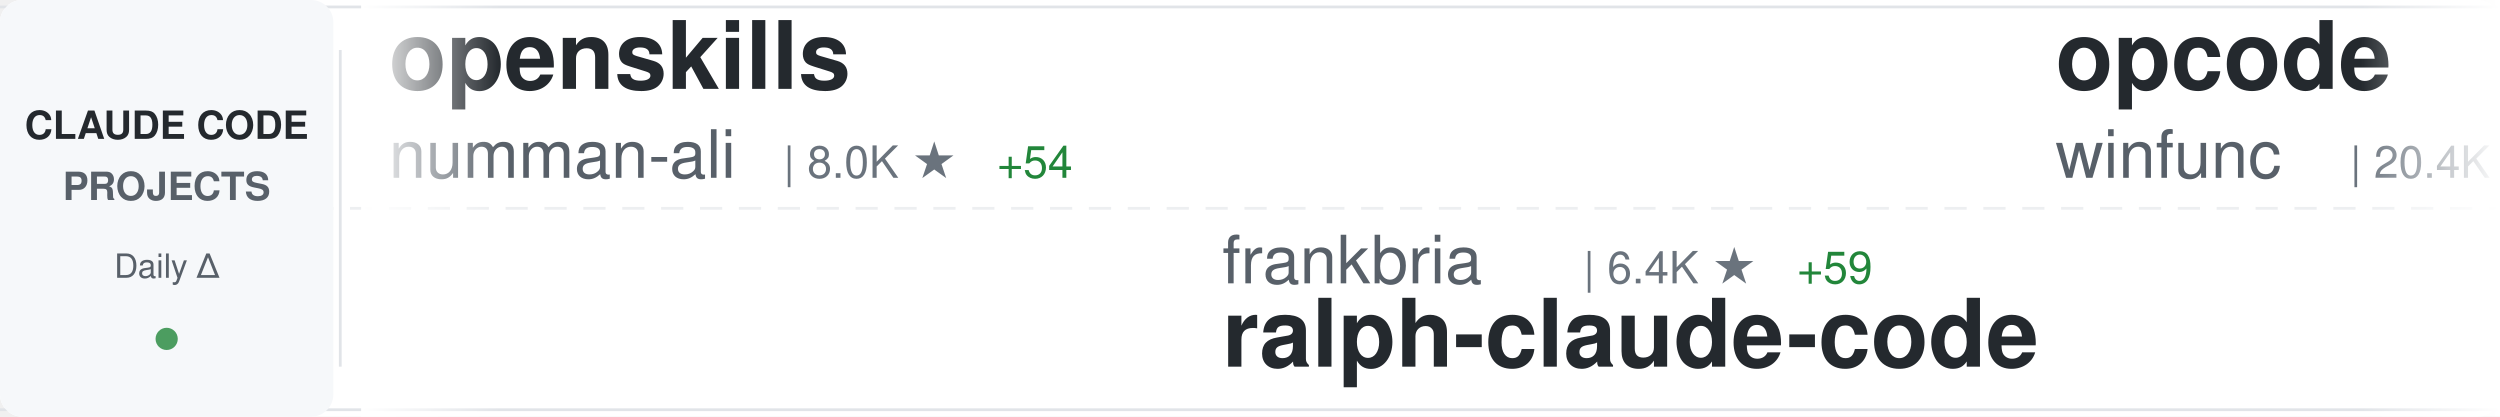
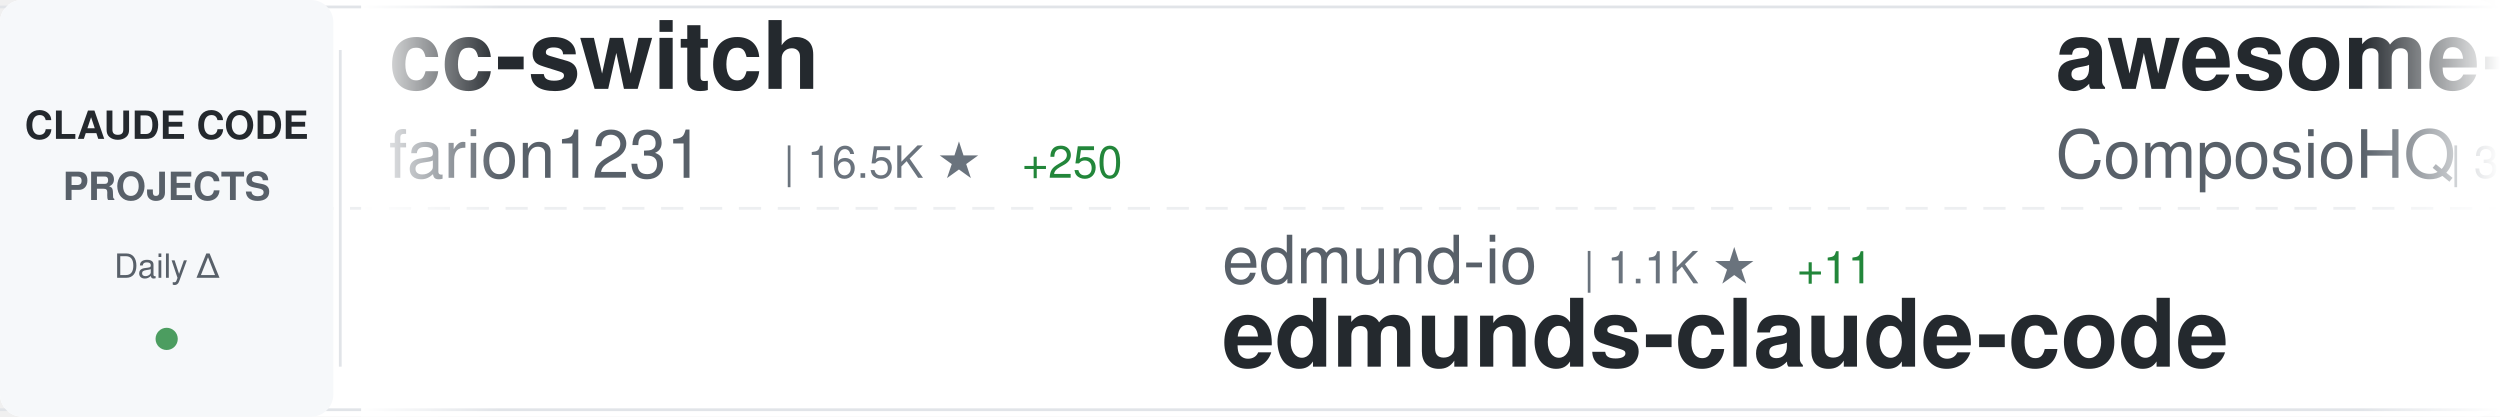
<svg xmlns="http://www.w3.org/2000/svg" width="900" height="150">
  <defs>
    <linearGradient id="awesomeLeftFade" x1="0%" y1="0%" x2="100%" y2="0%">
      <stop offset="0%" style="stop-color:#ffffff;stop-opacity:1" />
      <stop offset="100%" style="stop-color:#ffffff;stop-opacity:0" />
    </linearGradient>
    <linearGradient id="awesomeRightFade" x1="0%" y1="0%" x2="100%" y2="0%">
      <stop offset="0%" style="stop-color:#ffffff;stop-opacity:0" />
      <stop offset="100%" style="stop-color:#ffffff;stop-opacity:1" />
    </linearGradient>
  </defs>
  <rect width="900" height="150" fill="#ffffff" rx="8" />
  <rect x="0" y="2" width="900" height="1" fill="#e1e4e8" />
  <rect x="0" y="147" width="900" height="1" fill="#e1e4e8" />
  <line x1="0" y1="75" x2="900" y2="75" stroke="#e1e4e8" stroke-width="1" stroke-dasharray="8 6" opacity="0.6" />
  <rect x="0" y="0" width="120" height="150" fill="#f6f8fa" rx="8" />
  <text x="60" y="50" font-family="-apple-system, BlinkMacSystemFont, 'Segoe UI', Helvetica, Arial, sans-serif" font-size="14" font-weight="600" fill="#24292e" text-anchor="middle">CLAUDE CODE</text>
  <text x="60" y="72" font-family="-apple-system, BlinkMacSystemFont, 'Segoe UI', Helvetica, Arial, sans-serif" font-size="14" font-weight="600" fill="#586069" text-anchor="middle">PROJECTS</text>
  <text x="60" y="100" font-family="-apple-system, BlinkMacSystemFont, 'Segoe UI', Helvetica, Arial, sans-serif" font-size="12" font-weight="500" fill="#586069" text-anchor="middle">Daily Δ</text>
  <circle cx="60" cy="122" r="4" fill="#22863a" opacity="0.8" />
  <rect x="122" y="18" width="1" height="114" fill="#e1e4e8" />
  <clipPath id="awesomeTickerClip">
    <rect x="130" y="0" width="770" height="150" />
  </clipPath>
  <g clip-path="url(#awesomeTickerClip)">
    <g id="awesomeTickerItems">
      <animateTransform attributeName="transform" attributeType="XML" type="translate" from="0 0" to="-3000 0" dur="54s" repeatCount="indefinite" />
      <g transform="translate(0, 0)">
-         <text x="140" y="32" font-family="-apple-system, BlinkMacSystemFont, 'Segoe UI', Helvetica, Arial, sans-serif" font-size="34" font-weight="600" fill="#24292e">openskills</text>
-         <text x="140" y="64" font-family="-apple-system, BlinkMacSystemFont, 'Segoe UI', Helvetica, Arial, sans-serif" font-size="24" font-weight="400" fill="#586069">numman-ali</text>
-         <text x="282" y="64" font-family="-apple-system, BlinkMacSystemFont, 'Segoe UI', Helvetica, Arial, sans-serif" font-size="16" font-weight="500" fill="#6a737d">| 8.0K ★</text>
-         <text x="359" y="64" font-family="-apple-system, BlinkMacSystemFont, 'Segoe UI', Helvetica, Arial, sans-serif" font-size="16" font-weight="500" fill="#22863a"> +54</text>
+         <text x="140" y="32" font-family="-apple-system, BlinkMacSystemFont, 'Segoe UI', Helvetica, Arial, sans-serif" font-size="34" font-weight="600" fill="#24292e">cc-switch</text>
+         <text x="140" y="64" font-family="-apple-system, BlinkMacSystemFont, 'Segoe UI', Helvetica, Arial, sans-serif" font-size="24" font-weight="400" fill="#586069">farion1231</text>
+         <text x="282" y="64" font-family="-apple-system, BlinkMacSystemFont, 'Segoe UI', Helvetica, Arial, sans-serif" font-size="16" font-weight="500" fill="#6a737d">| 16.5K ★</text>
+         <text x="368" y="64" font-family="-apple-system, BlinkMacSystemFont, 'Segoe UI', Helvetica, Arial, sans-serif" font-size="16" font-weight="500" fill="#22863a"> +250</text>
      </g>
      <g transform="translate(300, 0)">
-         <text x="140" y="102" font-family="-apple-system, BlinkMacSystemFont, 'Segoe UI', Helvetica, Arial, sans-serif" font-size="24" font-weight="400" fill="#586069">frankbria</text>
-         <text x="270" y="102" font-family="-apple-system, BlinkMacSystemFont, 'Segoe UI', Helvetica, Arial, sans-serif" font-size="16" font-weight="500" fill="#6a737d">| 6.4K ★</text>
-         <text x="347" y="102" font-family="-apple-system, BlinkMacSystemFont, 'Segoe UI', Helvetica, Arial, sans-serif" font-size="16" font-weight="500" fill="#22863a"> +59</text>
-         <text x="140" y="132" font-family="-apple-system, BlinkMacSystemFont, 'Segoe UI', Helvetica, Arial, sans-serif" font-size="34" font-weight="600" fill="#24292e">ralph-claude-code</text>
+         <text x="140" y="102" font-family="-apple-system, BlinkMacSystemFont, 'Segoe UI', Helvetica, Arial, sans-serif" font-size="24" font-weight="400" fill="#586069">edmund-io</text>
+         <text x="270" y="102" font-family="-apple-system, BlinkMacSystemFont, 'Segoe UI', Helvetica, Arial, sans-serif" font-size="16" font-weight="500" fill="#6a737d">| 1.1K ★</text>
+         <text x="347" y="102" font-family="-apple-system, BlinkMacSystemFont, 'Segoe UI', Helvetica, Arial, sans-serif" font-size="16" font-weight="500" fill="#22863a"> +11</text>
+         <text x="140" y="132" font-family="-apple-system, BlinkMacSystemFont, 'Segoe UI', Helvetica, Arial, sans-serif" font-size="34" font-weight="600" fill="#24292e">edmunds-claude-code</text>
      </g>
      <g transform="translate(600, 0)">
-         <text x="140" y="32" font-family="-apple-system, BlinkMacSystemFont, 'Segoe UI', Helvetica, Arial, sans-serif" font-size="34" font-weight="600" fill="#24292e">opcode</text>
-         <text x="140" y="64" font-family="-apple-system, BlinkMacSystemFont, 'Segoe UI', Helvetica, Arial, sans-serif" font-size="24" font-weight="400" fill="#586069">winfunc</text>
-         <text x="246" y="64" font-family="-apple-system, BlinkMacSystemFont, 'Segoe UI', Helvetica, Arial, sans-serif" font-size="16" font-weight="500" fill="#6a737d">| 20.4K ★</text>
-         <text x="332" y="64" font-family="-apple-system, BlinkMacSystemFont, 'Segoe UI', Helvetica, Arial, sans-serif" font-size="16" font-weight="500" fill="#22863a"> +20</text>
+         <text x="140" y="32" font-family="-apple-system, BlinkMacSystemFont, 'Segoe UI', Helvetica, Arial, sans-serif" font-size="34" font-weight="600" fill="#24292e">awesome-claude-skills</text>
+         <text x="140" y="64" font-family="-apple-system, BlinkMacSystemFont, 'Segoe UI', Helvetica, Arial, sans-serif" font-size="24" font-weight="400" fill="#586069">ComposioHQ</text>
+         <text x="282" y="64" font-family="-apple-system, BlinkMacSystemFont, 'Segoe UI', Helvetica, Arial, sans-serif" font-size="16" font-weight="500" fill="#6a737d">| 31.3K ★</text>
+         <text x="368" y="64" font-family="-apple-system, BlinkMacSystemFont, 'Segoe UI', Helvetica, Arial, sans-serif" font-size="16" font-weight="500" fill="#22863a"> +528</text>
      </g>
      <g transform="translate(900, 0)">
-         <text x="140" y="102" font-family="-apple-system, BlinkMacSystemFont, 'Segoe UI', Helvetica, Arial, sans-serif" font-size="24" font-weight="400" fill="#586069">shareAI-lab</text>
-         <text x="294" y="102" font-family="-apple-system, BlinkMacSystemFont, 'Segoe UI', Helvetica, Arial, sans-serif" font-size="16" font-weight="500" fill="#6a737d">| 16.6K ★</text>
-         <text x="380" y="102" font-family="-apple-system, BlinkMacSystemFont, 'Segoe UI', Helvetica, Arial, sans-serif" font-size="16" font-weight="500" fill="#22863a"> +79</text>
-         <text x="140" y="132" font-family="-apple-system, BlinkMacSystemFont, 'Segoe UI', Helvetica, Arial, sans-serif" font-size="34" font-weight="600" fill="#24292e">learn-claude-code</text>
+         <text x="140" y="102" font-family="-apple-system, BlinkMacSystemFont, 'Segoe UI', Helvetica, Arial, sans-serif" font-size="24" font-weight="400" fill="#586069">sugyan</text>
+         <text x="234" y="102" font-family="-apple-system, BlinkMacSystemFont, 'Segoe UI', Helvetica, Arial, sans-serif" font-size="16" font-weight="500" fill="#6a737d">| 894 ★</text>
+         <text x="302" y="102" font-family="-apple-system, BlinkMacSystemFont, 'Segoe UI', Helvetica, Arial, sans-serif" font-size="16" font-weight="500" fill="#22863a"> +2</text>
+         <text x="140" y="132" font-family="-apple-system, BlinkMacSystemFont, 'Segoe UI', Helvetica, Arial, sans-serif" font-size="34" font-weight="600" fill="#24292e">claude-code-webui</text>
      </g>
      <g transform="translate(1200, 0)">
-         <text x="140" y="32" font-family="-apple-system, BlinkMacSystemFont, 'Segoe UI', Helvetica, Arial, sans-serif" font-size="34" font-weight="600" fill="#24292e">Claude-Code</text>
-         <text x="140" y="64" font-family="-apple-system, BlinkMacSystemFont, 'Segoe UI', Helvetica, Arial, sans-serif" font-size="24" font-weight="400" fill="#586069">lyconear</text>
-         <text x="258" y="64" font-family="-apple-system, BlinkMacSystemFont, 'Segoe UI', Helvetica, Arial, sans-serif" font-size="16" font-weight="500" fill="#6a737d">| 4 ★</text>
+         <text x="140" y="32" font-family="-apple-system, BlinkMacSystemFont, 'Segoe UI', Helvetica, Arial, sans-serif" font-size="34" font-weight="600" fill="#24292e">wechat-bot</text>
+         <text x="140" y="64" font-family="-apple-system, BlinkMacSystemFont, 'Segoe UI', Helvetica, Arial, sans-serif" font-size="24" font-weight="400" fill="#586069">cixingguangming55555</text>
+         <text x="402" y="64" font-family="-apple-system, BlinkMacSystemFont, 'Segoe UI', Helvetica, Arial, sans-serif" font-size="16" font-weight="500" fill="#6a737d">| 2.5K ★</text>
      </g>
      <g transform="translate(1500, 0)">
-         <text x="140" y="102" font-family="-apple-system, BlinkMacSystemFont, 'Segoe UI', Helvetica, Arial, sans-serif" font-size="24" font-weight="400" fill="#586069">browser-use</text>
-         <text x="294" y="102" font-family="-apple-system, BlinkMacSystemFont, 'Segoe UI', Helvetica, Arial, sans-serif" font-size="16" font-weight="500" fill="#6a737d">| 77.9K ★</text>
-         <text x="380" y="102" font-family="-apple-system, BlinkMacSystemFont, 'Segoe UI', Helvetica, Arial, sans-serif" font-size="16" font-weight="500" fill="#22863a"> +77</text>
-         <text x="140" y="132" font-family="-apple-system, BlinkMacSystemFont, 'Segoe UI', Helvetica, Arial, sans-serif" font-size="34" font-weight="600" fill="#24292e">browser-use</text>
+         <text x="140" y="102" font-family="-apple-system, BlinkMacSystemFont, 'Segoe UI', Helvetica, Arial, sans-serif" font-size="24" font-weight="400" fill="#586069">rizethereum</text>
+         <text x="294" y="102" font-family="-apple-system, BlinkMacSystemFont, 'Segoe UI', Helvetica, Arial, sans-serif" font-size="16" font-weight="500" fill="#6a737d">| 1.7K ★</text>
+         <text x="371" y="102" font-family="-apple-system, BlinkMacSystemFont, 'Segoe UI', Helvetica, Arial, sans-serif" font-size="16" font-weight="500" fill="#22863a"> +1</text>
+         <text x="140" y="132" font-family="-apple-system, BlinkMacSystemFont, 'Segoe UI', Helvetica, Arial, sans-serif" font-size="34" font-weight="600" fill="#24292e">claude-code-requirements...</text>
      </g>
      <g transform="translate(1800, 0)">
-         <text x="140" y="32" font-family="-apple-system, BlinkMacSystemFont, 'Segoe UI', Helvetica, Arial, sans-serif" font-size="34" font-weight="600" fill="#24292e">claude-code-hooks-multi-...</text>
-         <text x="140" y="64" font-family="-apple-system, BlinkMacSystemFont, 'Segoe UI', Helvetica, Arial, sans-serif" font-size="24" font-weight="400" fill="#586069">disler</text>
-         <text x="234" y="64" font-family="-apple-system, BlinkMacSystemFont, 'Segoe UI', Helvetica, Arial, sans-serif" font-size="16" font-weight="500" fill="#6a737d">| 960 ★</text>
-         <text x="302" y="64" font-family="-apple-system, BlinkMacSystemFont, 'Segoe UI', Helvetica, Arial, sans-serif" font-size="16" font-weight="500" fill="#22863a"> +5</text>
+         <text x="140" y="32" font-family="-apple-system, BlinkMacSystemFont, 'Segoe UI', Helvetica, Arial, sans-serif" font-size="34" font-weight="600" fill="#24292e">ralph</text>
+         <text x="140" y="64" font-family="-apple-system, BlinkMacSystemFont, 'Segoe UI', Helvetica, Arial, sans-serif" font-size="24" font-weight="400" fill="#586069">snarktank</text>
+         <text x="270" y="64" font-family="-apple-system, BlinkMacSystemFont, 'Segoe UI', Helvetica, Arial, sans-serif" font-size="16" font-weight="500" fill="#6a737d">| 9.6K ★</text>
+         <text x="347" y="64" font-family="-apple-system, BlinkMacSystemFont, 'Segoe UI', Helvetica, Arial, sans-serif" font-size="16" font-weight="500" fill="#22863a"> +93</text>
      </g>
      <g transform="translate(2100, 0)">
-         <text x="140" y="102" font-family="-apple-system, BlinkMacSystemFont, 'Segoe UI', Helvetica, Arial, sans-serif" font-size="24" font-weight="400" fill="#586069">anthropics</text>
-         <text x="282" y="102" font-family="-apple-system, BlinkMacSystemFont, 'Segoe UI', Helvetica, Arial, sans-serif" font-size="16" font-weight="500" fill="#6a737d">| 4.6K ★</text>
-         <text x="359" y="102" font-family="-apple-system, BlinkMacSystemFont, 'Segoe UI', Helvetica, Arial, sans-serif" font-size="16" font-weight="500" fill="#22863a"> +29</text>
-         <text x="140" y="132" font-family="-apple-system, BlinkMacSystemFont, 'Segoe UI', Helvetica, Arial, sans-serif" font-size="34" font-weight="600" fill="#24292e">claude-agent-sdk-python</text>
+         <text x="140" y="102" font-family="-apple-system, BlinkMacSystemFont, 'Segoe UI', Helvetica, Arial, sans-serif" font-size="24" font-weight="400" fill="#586069">musistudio</text>
+         <text x="282" y="102" font-family="-apple-system, BlinkMacSystemFont, 'Segoe UI', Helvetica, Arial, sans-serif" font-size="16" font-weight="500" fill="#6a737d">| 27.4K ★</text>
+         <text x="368" y="102" font-family="-apple-system, BlinkMacSystemFont, 'Segoe UI', Helvetica, Arial, sans-serif" font-size="16" font-weight="500" fill="#22863a"> +60</text>
+         <text x="140" y="132" font-family="-apple-system, BlinkMacSystemFont, 'Segoe UI', Helvetica, Arial, sans-serif" font-size="34" font-weight="600" fill="#24292e">claude-code-router</text>
      </g>
      <g transform="translate(2400, 0)">
-         <text x="140" y="32" font-family="-apple-system, BlinkMacSystemFont, 'Segoe UI', Helvetica, Arial, sans-serif" font-size="34" font-weight="600" fill="#24292e">idea-claude-code-gui</text>
-         <text x="140" y="64" font-family="-apple-system, BlinkMacSystemFont, 'Segoe UI', Helvetica, Arial, sans-serif" font-size="24" font-weight="400" fill="#586069">zhukunpenglinyutong</text>
-         <text x="390" y="64" font-family="-apple-system, BlinkMacSystemFont, 'Segoe UI', Helvetica, Arial, sans-serif" font-size="16" font-weight="500" fill="#6a737d">| 1.1K ★</text>
-         <text x="467" y="64" font-family="-apple-system, BlinkMacSystemFont, 'Segoe UI', Helvetica, Arial, sans-serif" font-size="16" font-weight="500" fill="#22863a"> +22</text>
+         <text x="140" y="32" font-family="-apple-system, BlinkMacSystemFont, 'Segoe UI', Helvetica, Arial, sans-serif" font-size="34" font-weight="600" fill="#24292e">everything-claude-code</text>
+         <text x="140" y="64" font-family="-apple-system, BlinkMacSystemFont, 'Segoe UI', Helvetica, Arial, sans-serif" font-size="24" font-weight="400" fill="#586069">affaan-m</text>
+         <text x="258" y="64" font-family="-apple-system, BlinkMacSystemFont, 'Segoe UI', Helvetica, Arial, sans-serif" font-size="16" font-weight="500" fill="#6a737d">| 41.3K ★</text>
+         <text x="344" y="64" font-family="-apple-system, BlinkMacSystemFont, 'Segoe UI', Helvetica, Arial, sans-serif" font-size="16" font-weight="500" fill="#22863a"> +705</text>
      </g>
      <g transform="translate(2700, 0)">
-         <text x="140" y="102" font-family="-apple-system, BlinkMacSystemFont, 'Segoe UI', Helvetica, Arial, sans-serif" font-size="24" font-weight="400" fill="#586069">Matt-Dionis</text>
-         <text x="294" y="102" font-family="-apple-system, BlinkMacSystemFont, 'Segoe UI', Helvetica, Arial, sans-serif" font-size="16" font-weight="500" fill="#6a737d">| 614 ★</text>
-         <text x="362" y="102" font-family="-apple-system, BlinkMacSystemFont, 'Segoe UI', Helvetica, Arial, sans-serif" font-size="16" font-weight="500" fill="#22863a"> +1</text>
-         <text x="140" y="132" font-family="-apple-system, BlinkMacSystemFont, 'Segoe UI', Helvetica, Arial, sans-serif" font-size="34" font-weight="600" fill="#24292e">claude-code-configs</text>
+         <text x="140" y="102" font-family="-apple-system, BlinkMacSystemFont, 'Segoe UI', Helvetica, Arial, sans-serif" font-size="24" font-weight="400" fill="#586069">Piebald-AI</text>
+         <text x="282" y="102" font-family="-apple-system, BlinkMacSystemFont, 'Segoe UI', Helvetica, Arial, sans-serif" font-size="16" font-weight="500" fill="#6a737d">| 4.2K ★</text>
+         <text x="359" y="102" font-family="-apple-system, BlinkMacSystemFont, 'Segoe UI', Helvetica, Arial, sans-serif" font-size="16" font-weight="500" fill="#22863a"> +57</text>
+         <text x="140" y="132" font-family="-apple-system, BlinkMacSystemFont, 'Segoe UI', Helvetica, Arial, sans-serif" font-size="34" font-weight="600" fill="#24292e">claude-code-system-promp...</text>
      </g>
      <g transform="translate(3000, 0)">
-         <text x="140" y="32" font-family="-apple-system, BlinkMacSystemFont, 'Segoe UI', Helvetica, Arial, sans-serif" font-size="34" font-weight="600" fill="#24292e">openskills</text>
-         <text x="140" y="64" font-family="-apple-system, BlinkMacSystemFont, 'Segoe UI', Helvetica, Arial, sans-serif" font-size="24" font-weight="400" fill="#586069">numman-ali</text>
-         <text x="282" y="64" font-family="-apple-system, BlinkMacSystemFont, 'Segoe UI', Helvetica, Arial, sans-serif" font-size="16" font-weight="500" fill="#6a737d">| 8.0K ★</text>
-         <text x="359" y="64" font-family="-apple-system, BlinkMacSystemFont, 'Segoe UI', Helvetica, Arial, sans-serif" font-size="16" font-weight="500" fill="#22863a"> +54</text>
+         <text x="140" y="32" font-family="-apple-system, BlinkMacSystemFont, 'Segoe UI', Helvetica, Arial, sans-serif" font-size="34" font-weight="600" fill="#24292e">cc-switch</text>
+         <text x="140" y="64" font-family="-apple-system, BlinkMacSystemFont, 'Segoe UI', Helvetica, Arial, sans-serif" font-size="24" font-weight="400" fill="#586069">farion1231</text>
+         <text x="282" y="64" font-family="-apple-system, BlinkMacSystemFont, 'Segoe UI', Helvetica, Arial, sans-serif" font-size="16" font-weight="500" fill="#6a737d">| 16.5K ★</text>
+         <text x="368" y="64" font-family="-apple-system, BlinkMacSystemFont, 'Segoe UI', Helvetica, Arial, sans-serif" font-size="16" font-weight="500" fill="#22863a"> +250</text>
      </g>
      <g transform="translate(3300, 0)">
-         <text x="140" y="102" font-family="-apple-system, BlinkMacSystemFont, 'Segoe UI', Helvetica, Arial, sans-serif" font-size="24" font-weight="400" fill="#586069">frankbria</text>
-         <text x="270" y="102" font-family="-apple-system, BlinkMacSystemFont, 'Segoe UI', Helvetica, Arial, sans-serif" font-size="16" font-weight="500" fill="#6a737d">| 6.4K ★</text>
-         <text x="347" y="102" font-family="-apple-system, BlinkMacSystemFont, 'Segoe UI', Helvetica, Arial, sans-serif" font-size="16" font-weight="500" fill="#22863a"> +59</text>
-         <text x="140" y="132" font-family="-apple-system, BlinkMacSystemFont, 'Segoe UI', Helvetica, Arial, sans-serif" font-size="34" font-weight="600" fill="#24292e">ralph-claude-code</text>
+         <text x="140" y="102" font-family="-apple-system, BlinkMacSystemFont, 'Segoe UI', Helvetica, Arial, sans-serif" font-size="24" font-weight="400" fill="#586069">edmund-io</text>
+         <text x="270" y="102" font-family="-apple-system, BlinkMacSystemFont, 'Segoe UI', Helvetica, Arial, sans-serif" font-size="16" font-weight="500" fill="#6a737d">| 1.1K ★</text>
+         <text x="347" y="102" font-family="-apple-system, BlinkMacSystemFont, 'Segoe UI', Helvetica, Arial, sans-serif" font-size="16" font-weight="500" fill="#22863a"> +11</text>
+         <text x="140" y="132" font-family="-apple-system, BlinkMacSystemFont, 'Segoe UI', Helvetica, Arial, sans-serif" font-size="34" font-weight="600" fill="#24292e">edmunds-claude-code</text>
      </g>
      <g transform="translate(3600, 0)">
-         <text x="140" y="32" font-family="-apple-system, BlinkMacSystemFont, 'Segoe UI', Helvetica, Arial, sans-serif" font-size="34" font-weight="600" fill="#24292e">opcode</text>
-         <text x="140" y="64" font-family="-apple-system, BlinkMacSystemFont, 'Segoe UI', Helvetica, Arial, sans-serif" font-size="24" font-weight="400" fill="#586069">winfunc</text>
-         <text x="246" y="64" font-family="-apple-system, BlinkMacSystemFont, 'Segoe UI', Helvetica, Arial, sans-serif" font-size="16" font-weight="500" fill="#6a737d">| 20.4K ★</text>
-         <text x="332" y="64" font-family="-apple-system, BlinkMacSystemFont, 'Segoe UI', Helvetica, Arial, sans-serif" font-size="16" font-weight="500" fill="#22863a"> +20</text>
+         <text x="140" y="32" font-family="-apple-system, BlinkMacSystemFont, 'Segoe UI', Helvetica, Arial, sans-serif" font-size="34" font-weight="600" fill="#24292e">awesome-claude-skills</text>
+         <text x="140" y="64" font-family="-apple-system, BlinkMacSystemFont, 'Segoe UI', Helvetica, Arial, sans-serif" font-size="24" font-weight="400" fill="#586069">ComposioHQ</text>
+         <text x="282" y="64" font-family="-apple-system, BlinkMacSystemFont, 'Segoe UI', Helvetica, Arial, sans-serif" font-size="16" font-weight="500" fill="#6a737d">| 31.3K ★</text>
+         <text x="368" y="64" font-family="-apple-system, BlinkMacSystemFont, 'Segoe UI', Helvetica, Arial, sans-serif" font-size="16" font-weight="500" fill="#22863a"> +528</text>
      </g>
      <g transform="translate(3900, 0)">
-         <text x="140" y="102" font-family="-apple-system, BlinkMacSystemFont, 'Segoe UI', Helvetica, Arial, sans-serif" font-size="24" font-weight="400" fill="#586069">shareAI-lab</text>
-         <text x="294" y="102" font-family="-apple-system, BlinkMacSystemFont, 'Segoe UI', Helvetica, Arial, sans-serif" font-size="16" font-weight="500" fill="#6a737d">| 16.6K ★</text>
-         <text x="380" y="102" font-family="-apple-system, BlinkMacSystemFont, 'Segoe UI', Helvetica, Arial, sans-serif" font-size="16" font-weight="500" fill="#22863a"> +79</text>
-         <text x="140" y="132" font-family="-apple-system, BlinkMacSystemFont, 'Segoe UI', Helvetica, Arial, sans-serif" font-size="34" font-weight="600" fill="#24292e">learn-claude-code</text>
+         <text x="140" y="102" font-family="-apple-system, BlinkMacSystemFont, 'Segoe UI', Helvetica, Arial, sans-serif" font-size="24" font-weight="400" fill="#586069">sugyan</text>
+         <text x="234" y="102" font-family="-apple-system, BlinkMacSystemFont, 'Segoe UI', Helvetica, Arial, sans-serif" font-size="16" font-weight="500" fill="#6a737d">| 894 ★</text>
+         <text x="302" y="102" font-family="-apple-system, BlinkMacSystemFont, 'Segoe UI', Helvetica, Arial, sans-serif" font-size="16" font-weight="500" fill="#22863a"> +2</text>
+         <text x="140" y="132" font-family="-apple-system, BlinkMacSystemFont, 'Segoe UI', Helvetica, Arial, sans-serif" font-size="34" font-weight="600" fill="#24292e">claude-code-webui</text>
      </g>
    </g>
  </g>
  <rect x="130" y="0" width="50" height="150" fill="url(#awesomeLeftFade)" />
  <rect x="850" y="0" width="50" height="150" fill="url(#awesomeRightFade)" />
</svg>
